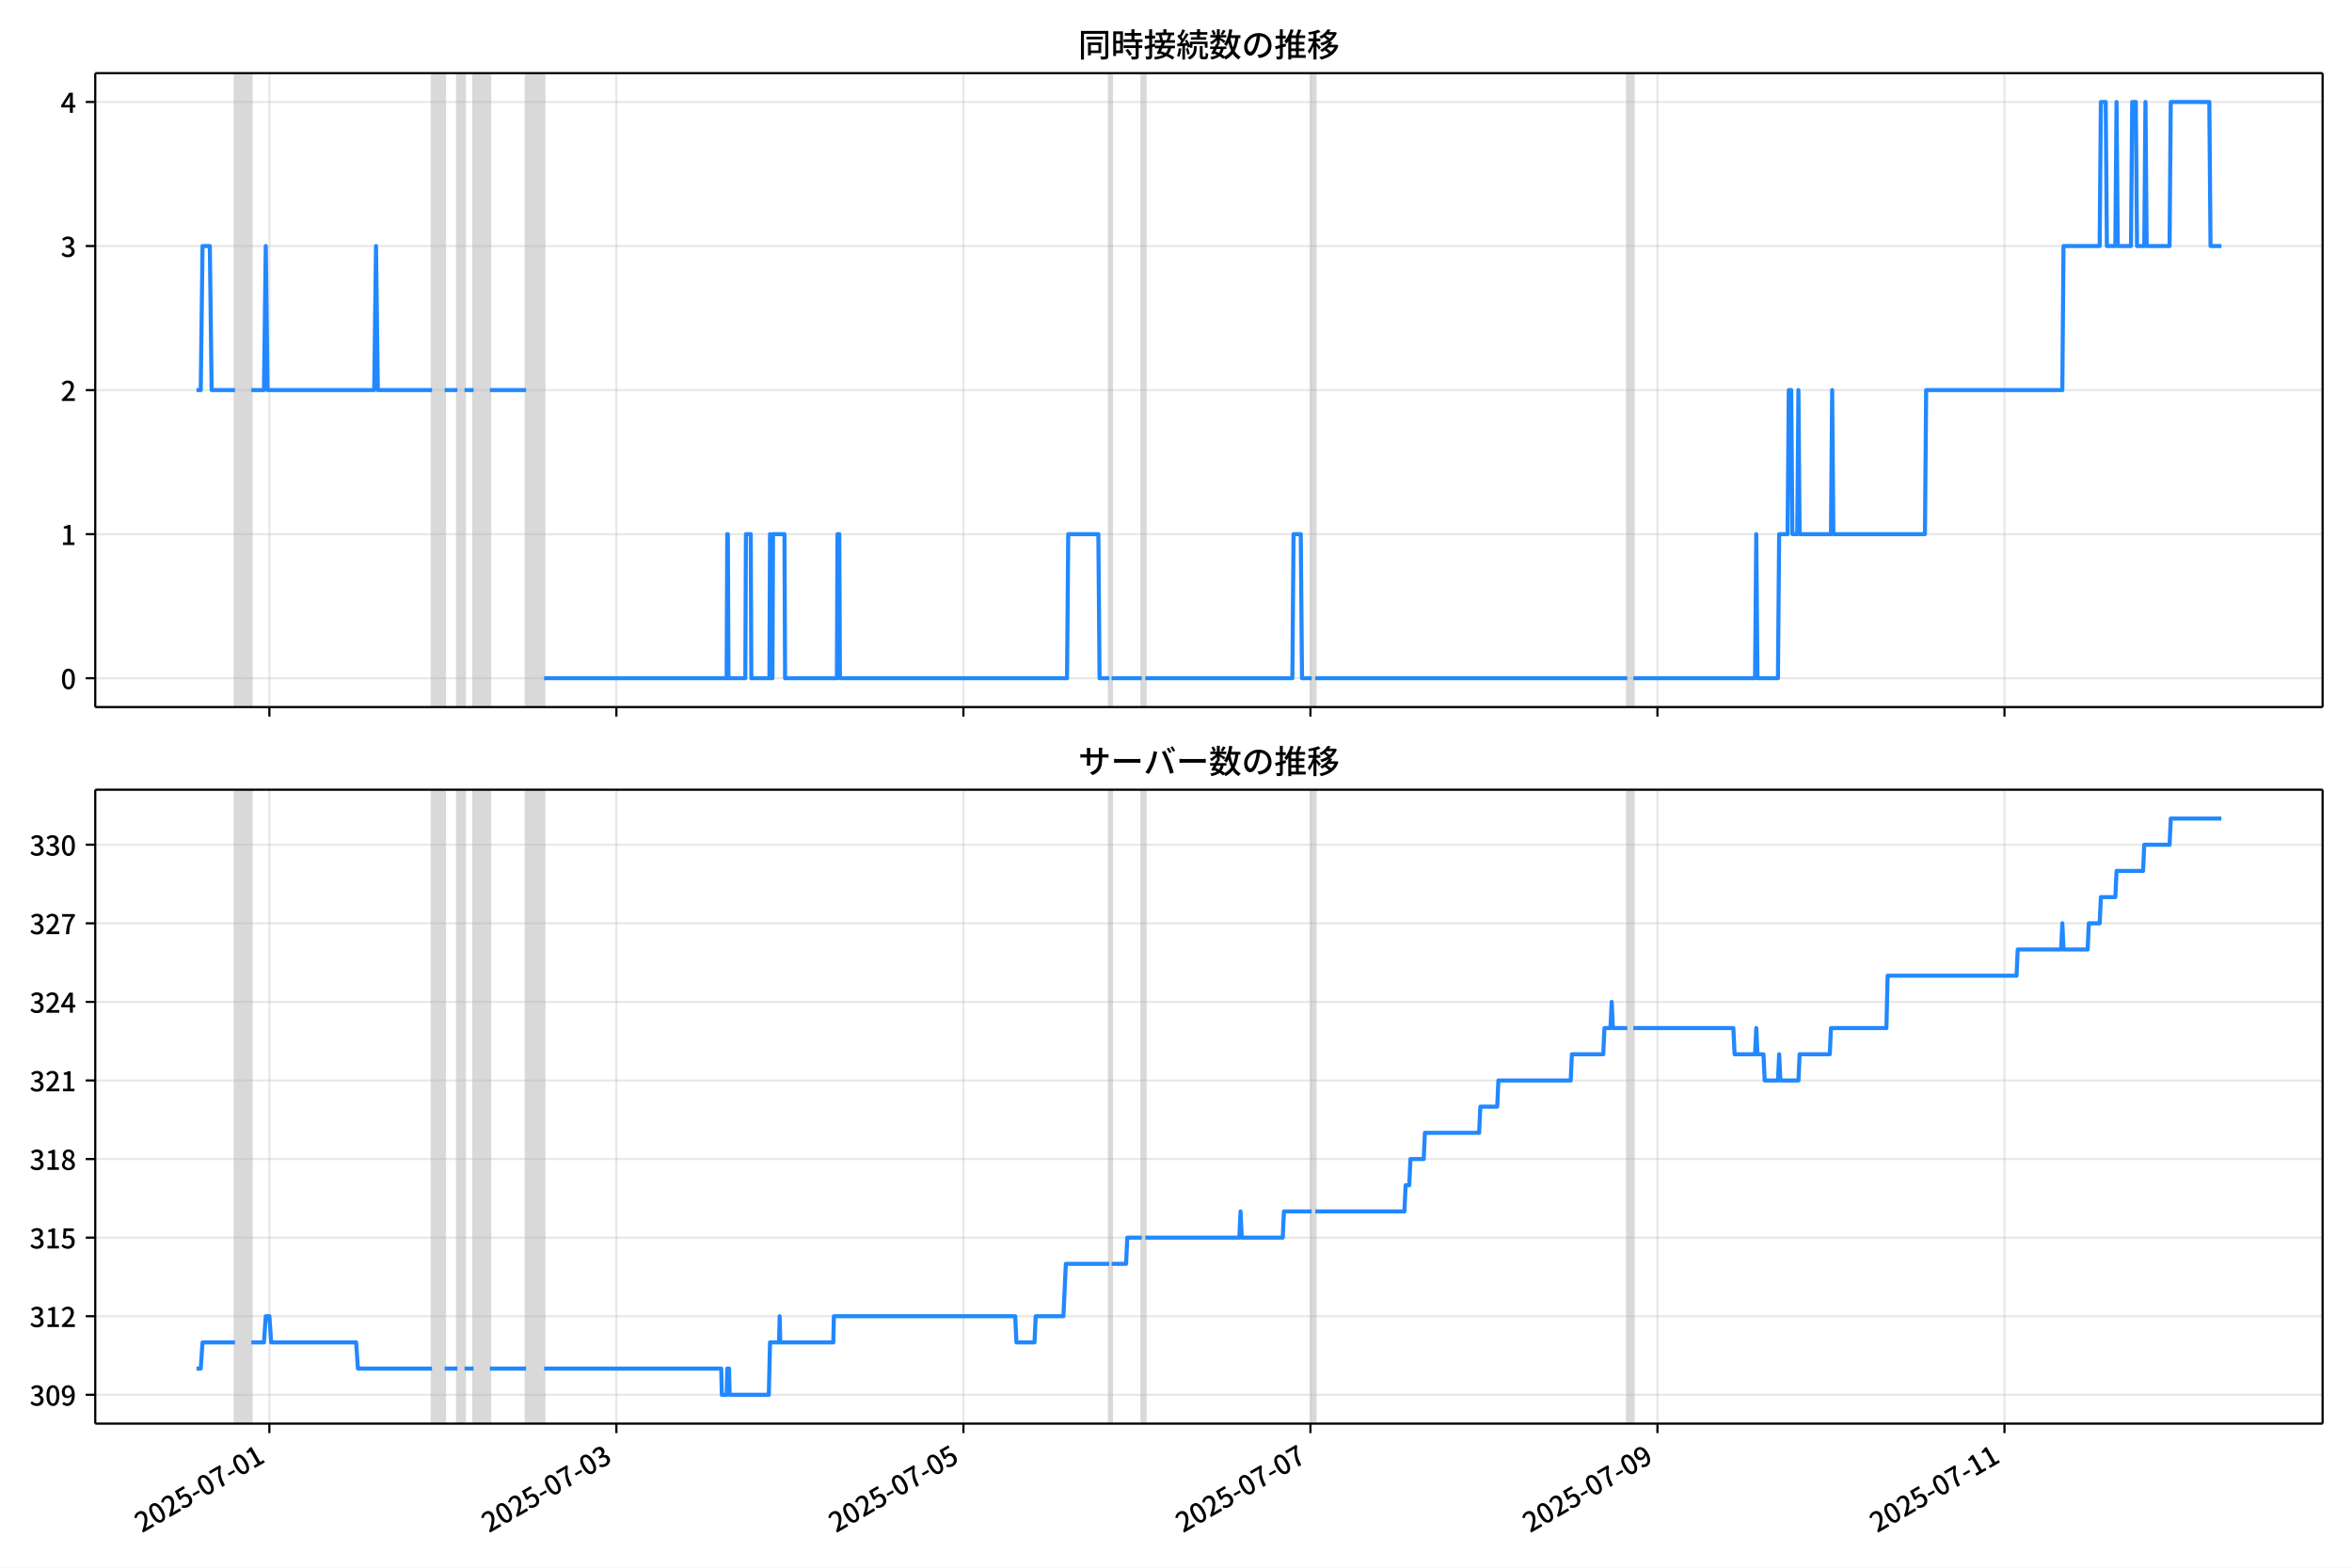
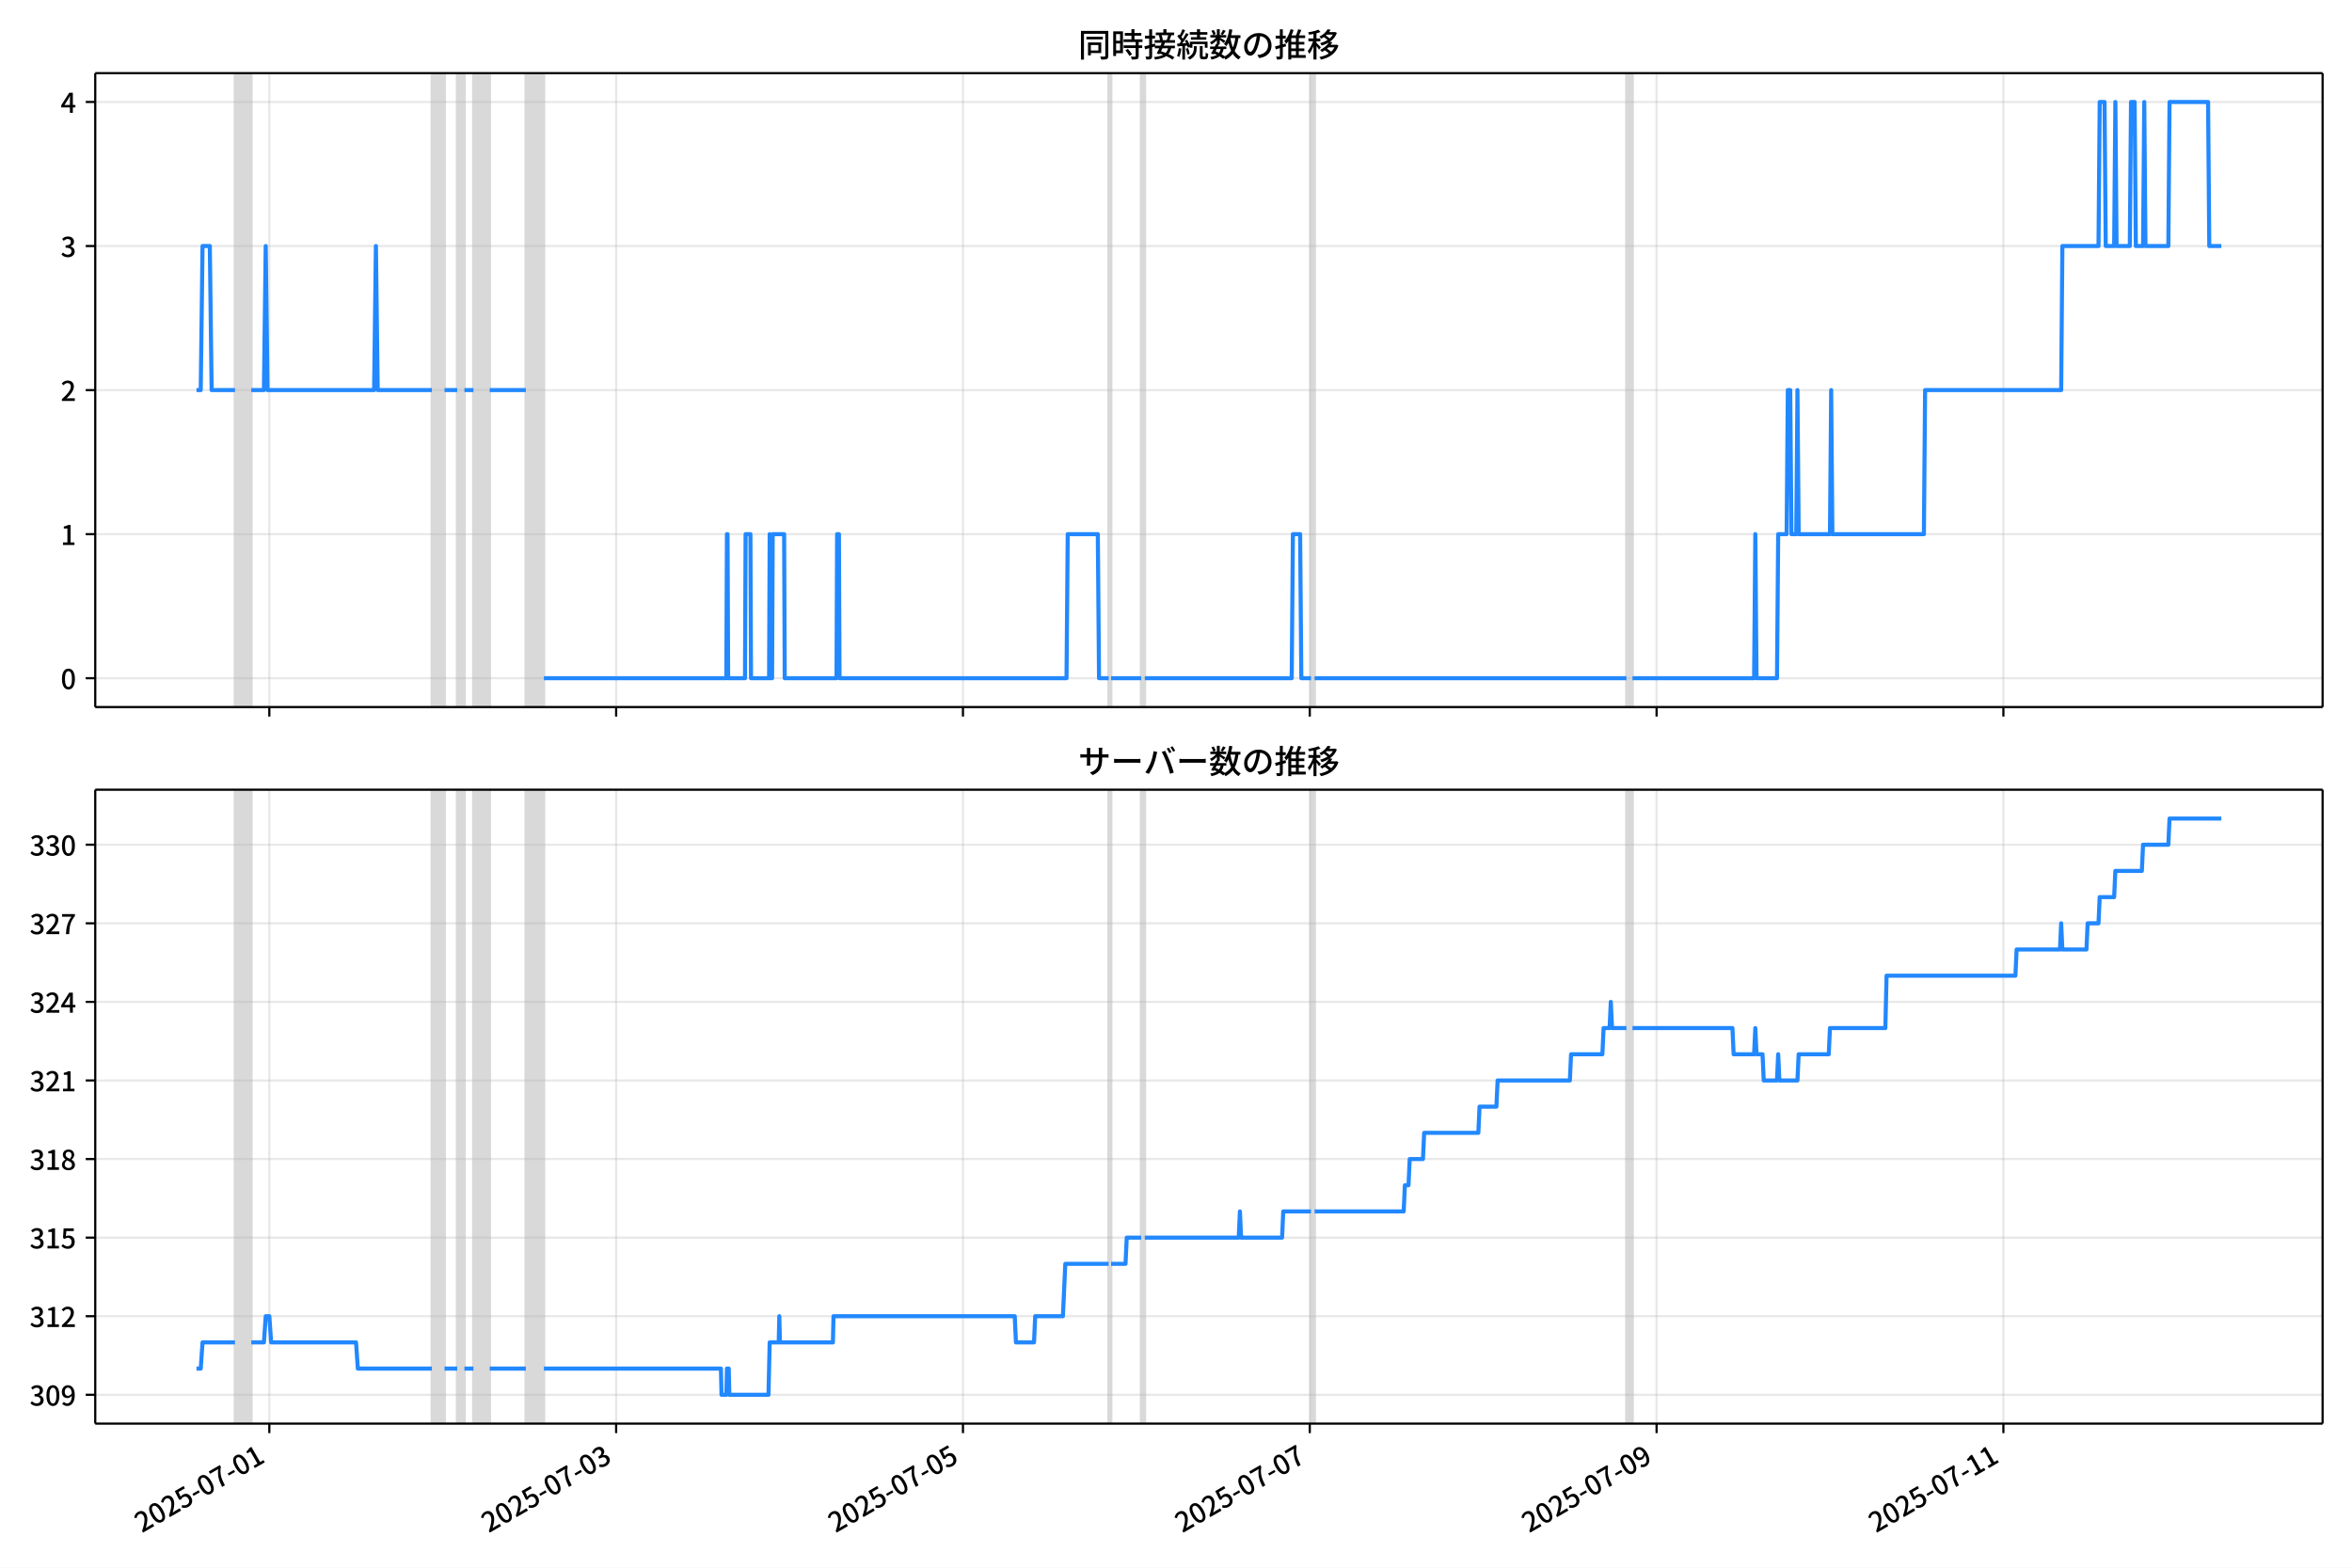
<svg xmlns="http://www.w3.org/2000/svg" xmlns:xlink="http://www.w3.org/1999/xlink" version="1.1" viewBox="0 0 864 576">
  <defs>
    <style type="text/css">*{stroke-linejoin: round; stroke-linecap: butt}</style>
  </defs>
  <g id="z">
    <g id="aa">
      <path d="m0 576h864v-576h-864z" fill="#fff" />
    </g>
    <g id="ab">
      <g id="ac">
        <path d="m34.99 259.78h818.21v-232.9h-818.21z" fill="#fff" />
      </g>
      <g id="ad">
-         <path d="m86.339 259.78h5.976v-232.9h-5.976z" clip-path="url(#b)" fill="#808080" opacity=".3" stroke="#808080" />
+         <path d="m86.33 259.78h5.972v-232.9h-5.972z" clip-path="url(#b)" fill="#808080" opacity=".3" stroke="#808080" />
      </g>
      <g id="ae">
-         <path d="m158.71 259.78h4.648v-232.9h-4.648z" clip-path="url(#b)" fill="#808080" opacity=".3" stroke="#808080" />
+         <path d="m158.66 259.78h4.645v-232.9h-4.645z" clip-path="url(#b)" fill="#808080" opacity=".3" stroke="#808080" />
      </g>
      <g id="af">
-         <path d="m168 259.78h2.656v-232.9h-2.656z" clip-path="url(#b)" fill="#808080" opacity=".3" stroke="#808080" />
+         <path d="m167.95 259.78h2.654v-232.9h-2.654z" clip-path="url(#b)" fill="#808080" opacity=".3" stroke="#808080" />
      </g>
      <g id="ag">
-         <path d="m173.98 259.78h5.976v-232.9h-5.976z" clip-path="url(#b)" fill="#808080" opacity=".3" stroke="#808080" />
+         <path d="m173.92 259.78h5.972v-232.9h-5.972z" clip-path="url(#b)" fill="#808080" opacity=".3" stroke="#808080" />
      </g>
      <g id="ah">
-         <path d="m193.23 259.78h6.639v-232.9h-6.639z" clip-path="url(#b)" fill="#808080" opacity=".3" stroke="#808080" />
+         <path d="m193.16 259.78h6.635v-232.9h-6.635z" clip-path="url(#b)" fill="#808080" opacity=".3" stroke="#808080" />
      </g>
      <g id="ai">
-         <path d="m407.46 259.78h.885v-232.9h-.885z" clip-path="url(#b)" fill="#808080" opacity=".3" stroke="#808080" />
+         <path d="m407.26 259.78h.885v-232.9h-.885z" clip-path="url(#b)" fill="#808080" opacity=".3" stroke="#808080" />
      </g>
      <g id="aj">
-         <path d="m419.42 259.78h1.328v-232.9h-1.328z" clip-path="url(#b)" fill="#808080" opacity=".3" stroke="#808080" />
+         <path d="m419.21 259.78h1.327v-232.9h-1.327z" clip-path="url(#b)" fill="#808080" opacity=".3" stroke="#808080" />
      </g>
      <g id="ak">
-         <path d="m481.83 259.78h1.328v-232.9h-1.328z" clip-path="url(#b)" fill="#808080" opacity=".3" stroke="#808080" />
+         <path d="m481.58 259.78h1.327v-232.9h-1.327z" clip-path="url(#b)" fill="#808080" opacity=".3" stroke="#808080" />
      </g>
      <g id="al">
-         <path d="m597.79 259.78h2.213v-232.9h-2.213z" clip-path="url(#b)" fill="#808080" opacity=".3" stroke="#808080" />
+         <path d="m597.48 259.78h2.212v-232.9h-2.212z" clip-path="url(#b)" fill="#808080" opacity=".3" stroke="#808080" />
      </g>
      <g id="am">
        <g id="an">
          <g id="ao">
-             <path d="m98.954 259.78v-232.9" clip-path="url(#b)" fill="none" stroke="#b0b0b0" stroke-linecap="square" stroke-opacity=".3" stroke-width=".8" />
+             <path d="m98.938 259.78v-232.9" clip-path="url(#b)" fill="none" stroke="#b0b0b0" stroke-linecap="square" stroke-opacity=".3" stroke-width=".8" />
          </g>
          <g id="ap">
            <defs>
              <path id="f" d="m0 0v3.5" stroke="#000" stroke-width=".8" />
            </defs>
-             <use x="98.954" y="259.778" stroke="#000000" stroke-width=".8" xlink:href="#f" />
+             <use x="98.938" y="259.778" stroke="#000000" stroke-width=".8" xlink:href="#f" />
          </g>
        </g>
        <g id="aq">
          <g id="ar">
-             <path d="m226.43 259.78v-232.9" clip-path="url(#b)" fill="none" stroke="#b0b0b0" stroke-linecap="square" stroke-opacity=".3" stroke-width=".8" />
+             <path d="m226.34 259.78v-232.9" clip-path="url(#b)" fill="none" stroke="#b0b0b0" stroke-linecap="square" stroke-opacity=".3" stroke-width=".8" />
          </g>
          <g id="as">
-             <use x="226.43" y="259.778" stroke="#000000" stroke-width=".8" xlink:href="#f" />
+             <use x="226.338" y="259.778" stroke="#000000" stroke-width=".8" xlink:href="#f" />
          </g>
        </g>
        <g id="at">
          <g id="au">
-             <path d="m353.91 259.78v-232.9" clip-path="url(#b)" fill="none" stroke="#b0b0b0" stroke-linecap="square" stroke-opacity=".3" stroke-width=".8" />
+             <path d="m353.74 259.78v-232.9" clip-path="url(#b)" fill="none" stroke="#b0b0b0" stroke-linecap="square" stroke-opacity=".3" stroke-width=".8" />
          </g>
          <g id="av">
-             <use x="353.907" y="259.778" stroke="#000000" stroke-width=".8" xlink:href="#f" />
+             <use x="353.739" y="259.778" stroke="#000000" stroke-width=".8" xlink:href="#f" />
          </g>
        </g>
        <g id="aw">
          <g id="ax">
-             <path d="m481.38 259.78v-232.9" clip-path="url(#b)" fill="none" stroke="#b0b0b0" stroke-linecap="square" stroke-opacity=".3" stroke-width=".8" />
+             <path d="m481.14 259.78v-232.9" clip-path="url(#b)" fill="none" stroke="#b0b0b0" stroke-linecap="square" stroke-opacity=".3" stroke-width=".8" />
          </g>
          <g id="ay">
-             <use x="481.383" y="259.778" stroke="#000000" stroke-width=".8" xlink:href="#f" />
+             <use x="481.14" y="259.778" stroke="#000000" stroke-width=".8" xlink:href="#f" />
          </g>
        </g>
        <g id="az">
          <g id="ba">
-             <path d="m608.86 259.78v-232.9" clip-path="url(#b)" fill="none" stroke="#b0b0b0" stroke-linecap="square" stroke-opacity=".3" stroke-width=".8" />
+             <path d="m608.54 259.78v-232.9" clip-path="url(#b)" fill="none" stroke="#b0b0b0" stroke-linecap="square" stroke-opacity=".3" stroke-width=".8" />
          </g>
          <g id="bb">
-             <use x="608.859" y="259.778" stroke="#000000" stroke-width=".8" xlink:href="#f" />
+             <use x="608.54" y="259.778" stroke="#000000" stroke-width=".8" xlink:href="#f" />
          </g>
        </g>
        <g id="bc">
          <g id="bd">
-             <path d="m736.34 259.78v-232.9" clip-path="url(#b)" fill="none" stroke="#b0b0b0" stroke-linecap="square" stroke-opacity=".3" stroke-width=".8" />
+             <path d="m735.94 259.78v-232.9" clip-path="url(#b)" fill="none" stroke="#b0b0b0" stroke-linecap="square" stroke-opacity=".3" stroke-width=".8" />
          </g>
          <g id="be">
-             <use x="736.336" y="259.778" stroke="#000000" stroke-width=".8" xlink:href="#f" />
+             <use x="735.941" y="259.778" stroke="#000000" stroke-width=".8" xlink:href="#f" />
          </g>
        </g>
      </g>
      <g id="bf">
        <g id="bg">
          <g id="bh">
            <path d="m34.99 249.19h818.21" clip-path="url(#b)" fill="none" stroke="#b0b0b0" stroke-linecap="square" stroke-opacity=".3" stroke-width=".8" />
          </g>
          <g id="bi">
            <defs>
              <path id="e" d="m0 0h-3.5" stroke="#000" stroke-width=".8" />
            </defs>
            <use x="34.99" y="249.191" stroke="#000000" stroke-width=".8" xlink:href="#e" />
          </g>
          <g id="bj">
            <g transform="translate(22.29 253.18) scale(.1 -.1)">
              <defs>
                <path id="c" transform="scale(.015625)" d="m1830-90q-460 0-806 275-346 276-535 823-188 547-188 1366 0 820 188 1357 189 538 535 803 346 266 806 266 461 0 800-269 340-269 528-803 189-534 189-1354 0-819-189-1366-188-547-528-823-339-275-800-275zm0 589q237 0 422 185 186 186 288 599 103 413 103 1091 0 679-103 1082-102 403-288 582-185 180-422 180-236 0-422-180-186-179-292-582-105-403-105-1082 0-678 105-1091 106-413 292-599 186-185 422-185z" />
              </defs>
              <use xlink:href="#c" />
            </g>
          </g>
        </g>
        <g id="bk">
          <g id="bl">
            <path d="m34.99 196.26h818.21" clip-path="url(#b)" fill="none" stroke="#b0b0b0" stroke-linecap="square" stroke-opacity=".3" stroke-width=".8" />
          </g>
          <g id="bm">
            <use x="34.99" y="196.26" stroke="#000000" stroke-width=".8" xlink:href="#e" />
          </g>
          <g id="bn">
            <g transform="translate(22.29 200.25) scale(.1 -.1)">
              <defs>
                <path id="k" transform="scale(.015625)" d="m544 0v608h1037v3277h-845v467q333 58 579 147 247 90 451 218h557v-4109h915v-608h-2694z" />
              </defs>
              <use xlink:href="#k" />
            </g>
          </g>
        </g>
        <g id="bo">
          <g id="bp">
            <path d="m34.99 143.33h818.21" clip-path="url(#b)" fill="none" stroke="#b0b0b0" stroke-linecap="square" stroke-opacity=".3" stroke-width=".8" />
          </g>
          <g id="bq">
            <use x="34.99" y="143.329" stroke="#000000" stroke-width=".8" xlink:href="#e" />
          </g>
          <g id="br">
            <g transform="translate(22.29 147.31) scale(.1 -.1)">
              <defs>
                <path id="d" transform="scale(.015625)" d="m282 0v429q697 621 1164 1136 468 515 701 956 234 442 234 826 0 256-87 451-86 196-262 301-176 106-445 106-275 0-506-151-230-150-422-368l-416 410q301 333 637 518 336 186 803 186 429 0 749-176t496-493 176-745q0-455-224-919t-615-935q-390-470-889-950 186 20 394 36t374 16h1184v-634h-3046z" />
              </defs>
              <use xlink:href="#d" />
            </g>
          </g>
        </g>
        <g id="bs">
          <g id="bt">
            <path d="m34.99 90.398h818.21" clip-path="url(#b)" fill="none" stroke="#b0b0b0" stroke-linecap="square" stroke-opacity=".3" stroke-width=".8" />
          </g>
          <g id="bu">
            <use x="34.99" y="90.398" stroke="#000000" stroke-width=".8" xlink:href="#e" />
          </g>
          <g id="bv">
            <g transform="translate(22.29 94.383) scale(.1 -.1)">
              <defs>
                <path id="h" transform="scale(.015625)" d="m1715-90q-371 0-656 90t-503 240q-217 150-377 323l359 474q211-205 479-359 269-153 634-153 269 0 467 92 199 93 311 266t112 423q0 256-125 451t-429 300q-304 106-835 106v551q467 0 732 105 266 106 384 291 119 186 119 423 0 307-192 489-192 183-531 183-269 0-503-119-233-118-438-316l-384 460q282 256 614 413 333 157 737 157 422 0 748-144 327-144 512-413 186-269 186-659 0-403-221-685-221-281-592-422v-26q269-70 490-227t349-400 128-557q0-422-215-726-214-304-573-468-358-163-787-163z" />
              </defs>
              <use xlink:href="#h" />
            </g>
          </g>
        </g>
        <g id="bw">
          <g id="bx">
            <path d="m34.99 37.466h818.21" clip-path="url(#b)" fill="none" stroke="#b0b0b0" stroke-linecap="square" stroke-opacity=".3" stroke-width=".8" />
          </g>
          <g id="by">
            <use x="34.99" y="37.466" stroke="#000000" stroke-width=".8" xlink:href="#e" />
          </g>
          <g id="bz">
            <g transform="translate(22.29 41.451) scale(.1 -.1)">
              <defs>
                <path id="p" transform="scale(.015625)" d="m2170 0v3072q0 192 12 457 13 266 20 458h-26q-90-179-183-365-92-185-195-364l-921-1415h2579v-576h-3328v493l1875 2957h858v-4717h-691z" />
              </defs>
              <use xlink:href="#p" />
            </g>
          </g>
        </g>
      </g>
      <g id="ca">
-         <path d="m72.181 143.33h1.559l.662-52.931h2.678l.665 52.931h8.593m5.976 0h4.648l.664-52.931.664 52.931h39.172l.664-52.931.664 52.931h19.918m4.648 0h4.648m2.656 0h3.32m5.976 0h13.279m6.639 105.86h67.058l.221-52.931h.221l.221 52.931h6.197l.221-52.931h1.77l.221 52.931h6.639l.221-52.931.221 52.931h.664l.221-52.931h4.205l.221 52.931h19.033l.221-52.931h.664l.221 52.931h83.435l.443-52.931h11.066l.443 52.931h3.541m.885 0h11.066m1.328 0h54l.443-52.931h2.656l.443 52.931h3.541m1.328 0h114.64m2.213 0h44.705l.443-52.931.443 52.931h7.525l.443-52.931h3.098l.443-52.931h.885l.443 52.931h1.77l.443-52.931.443 52.931h11.508l.443-52.931.443 52.931h33.64l.443-52.931h50.017l.443-52.931h13.279l.443-52.931h1.77l.443 52.931h3.098l.443-52.931.443 52.931h4.869l.443-52.931h1.328l.443 52.931h2.656l.443-52.931.443 52.931h8.41l.443-52.931h14.164l.443 52.931h3.984v0" clip-path="url(#b)" fill="none" stroke="#28f" stroke-linecap="square" stroke-width="1.5" />
+         <path d="m72.181 143.33h1.558l.662-52.931h2.676l.665 52.931h8.588m5.972 0h4.645l.664-52.931.664 52.931h39.149l.664-52.931.664 52.931h19.906m4.645 0h4.645m2.654 0h3.318m5.972 0h13.271m6.635 105.86h67.018l.221-52.931h.221l.221 52.931h6.193l.221-52.931h1.77l.221 52.931h6.635l.221-52.931.221 52.931h.664l.221-52.931h4.202l.221 52.931h19.022l.221-52.931h.664l.221 52.931h83.385l.442-52.931h11.059l.442 52.931h3.539m.885 0h11.059m1.327 0h53.968l.442-52.931h2.654l.442 52.931h3.539m1.327 0h114.57m2.212 0h44.679l.442-52.931.442 52.931h7.52l.442-52.931h3.096l.442-52.931h.885l.442 52.931h1.77l.442-52.931.442 52.931h11.501l.442-52.931.442 52.931h33.62l.442-52.931h49.987l.442-52.931h13.271l.442-52.931h1.77l.442 52.931h3.096l.442-52.931.442 52.931h4.866l.442-52.931h1.327l.442 52.931h2.654l.442-52.931.442 52.931h8.405l.442-52.931h14.156l.442 52.931h4.424v0" clip-path="url(#b)" fill="none" stroke="#28f" stroke-linecap="square" stroke-width="1.5" />
      </g>
      <g id="cb">
        <path d="m34.99 259.78v-232.9" fill="none" stroke="#000" stroke-linecap="square" stroke-width=".8" />
      </g>
      <g id="cc">
        <path d="m853.2 259.78v-232.9" fill="none" stroke="#000" stroke-linecap="square" stroke-width=".8" />
      </g>
      <g id="cd">
        <path d="m34.99 259.78h818.21" fill="none" stroke="#000" stroke-linecap="square" stroke-width=".8" />
      </g>
      <g id="ce">
        <path d="m34.99 26.88h818.21" fill="none" stroke="#000" stroke-linecap="square" stroke-width=".8" />
      </g>
      <g id="cf">
        <g transform="translate(396.1 20.88) scale(.12 -.12)">
          <defs>
            <path id="v" transform="scale(.015625)" d="m1587 3936h3232v-518h-3232v518zm320-1114h557v-2534h-557v2534zm301 0h2291v-2086h-2291v512h1734v1069h-1734v505zm-1683 2260h5113v-570h-4524v-5056h-589v5626zm4768 0h595v-4896q0-250-67-397t-227-218q-160-77-426-96t-675-19q-13 83-45 192t-77 218q-45 108-89 185 281-13 527-13 247 0 330 0 83 7 118 42 36 35 36 112v4890z" />
            <path id="t" transform="scale(.015625)" d="m2714 4672h3238v-525h-3238v525zm-244-1235h3712v-538h-3712v538zm20-1184h3635v-531h-3635v531zm1523 3155h595v-2310h-595v2310zm832-2451h589v-2823q0-230-61-364-61-135-227-199-167-70-423-86t-633-16q-20 121-78 285-57 163-121 284 275-6 509-9t310-3q77 6 106 28 29 23 29 93v2810zm-2023-1677 487 282q153-160 313-352t294-381q135-189 206-343l-519-313q-64 153-189 348-124 196-278 394-154 199-314 365zm-2086 3718h1619v-4281h-1619v544h1056v3187h-1056v550zm32-1843h1293v-537h-1293v537zm-320 1843h563v-4832h-563v4832z" />
            <path id="u" transform="scale(.015625)" d="m3866 5408h614v-870h-614v870zm-1479-653h3597v-518h-3597v518zm-230-1485h4e3v-518h-4e3v518zm825 922 519 102q64-160 121-342 58-182 96-352 39-170 45-304l-544-128q-6 134-42 313-35 180-83 365-48 186-112 346zm1856 109 589-71q-96-275-202-557-105-281-195-486l-518 77q58 147 122 329 64 183 118 372t86 336zm-2643-2106h3943v-518h-3943v518zm1408 685 602-115q-167-371-362-784t-390-797-362-685l-525 179q160 288 346 666t368 784 323 752zm-659-2157 358 403q352-102 733-240 381-137 752-304 371-166 697-336 327-169 558-329l-384-461q-218 160-532 336-313 176-685 345-371 170-755 323-384 154-742 263zm1894 1114 583-71q-122-550-353-944-230-393-604-662t-922-435q-547-167-1296-269-25 128-93 269-67 141-137 230 678 64 1168 192t819 349q330 221 531 550 202 330 304 791zm-4684 217q396 90 953 240 557 151 1120 311l77-544q-525-154-1053-311-528-156-963-284l-134 588zm121 2093h1965v-563h-1965v563zm819 1248h576v-5229q0-236-51-374t-192-208q-141-77-355-99-214-23-541-16-13 115-64 288t-109 294q205-6 381-6t234 0q64 0 92 28 29 29 29 93v5229z" />
            <path id="s" transform="scale(.015625)" d="m4058 5408h595v-1798h-595v1798zm-1415-563h3443v-499h-3443v499zm231-992h3008v-499h-3008v499zm-224-877h3475v-1203h-531v729h-2432v-729h-512v1203zm1964-877h551v-1881q0-122 22-157 23-35 106-35 25 0 92 0 68 0 135 0t99 0q51 0 83 54t45 224 19 515q90-70 234-131t259-93q-19-429-83-662-64-234-183-326-118-93-316-93-39 0-103 0t-134 0-138 0q-67 0-99 0-237 0-365 64t-176 218q-48 153-48 422v1881zm-1164-6h550v-455q0-243-48-528-48-284-186-579-137-294-409-572-272-279-727-503-70 90-192 208-121 118-230 195 416 205 665 438 250 234 371 474 122 240 164 467 42 228 42 413v442zm-2240 3309 524-192q-121-244-259-503-137-259-275-496t-259-416l-410 173q122 186 246 438 125 253 240 515 116 263 193 481zm716-743 500-230q-224-359-496-756-272-396-548-764-275-368-518-650l-358 205q179 211 377 483 199 272 387 569 189 298 358 592 170 295 298 551zm-1721-665 307 403q166-154 339-340 173-185 320-364t224-327l-326-460q-77 160-218 348-141 189-314 384-172 196-332 356zm1485-832 435 179q128-211 249-458 122-246 215-474 93-227 137-412l-473-211q-32 185-119 422-86 237-201 486-115 250-243 468zm-1530-583q422 26 998 54 576 29 1184 68l7-499q-570-45-1127-84-556-38-992-70l-70 531zm1702-992 436 135q121-276 214-596t118-556l-454-148q-26 237-112 563-86 327-202 602zm-1363 109 499-83q-57-455-163-897-105-441-253-748-51 32-134 73-83 42-170 83-86 42-144 62 148 294 234 697t131 813zm691 627h525v-2861h-525v2861z" />
            <path id="m" transform="scale(.015625)" d="m224 2022h3187v-499h-3187v499zm51 2247h3111v-487h-3111v487zm1127-1735 563-121q-154-320-333-672t-352-679q-173-326-326-582l-532 173q148 243 324 566t345 669q170 346 311 646zm934-832 563-64q-89-480-262-838t-461-614-701-432-976-298q-25 128-99 269t-157 237q659 102 1085 303 426 202 666 554t342 883zm422 3597 519-211q-147-218-298-436-150-217-278-377l-403 186q121 173 252 413 132 240 208 425zm-1203 109h563v-2957h-563v2957zm-1075-320 448 186q134-192 246-420 112-227 157-393l-467-211q-38 172-147 406t-237 432zm1094-1050 397-236q-160-263-400-529-240-265-519-489-278-224-553-378-51 103-141 237-89 135-179 218 269 109 534 294 266 186 493 416 228 231 368 467zm487-204q83-45 246-145 163-99 352-211t346-211 221-150l-327-423q-83 77-230 198-147 122-317 253-170 132-327 250-156 119-259 189l295 250zm1798 396h2311v-556h-2311v556zm115 1178 615-90q-103-640-263-1235t-384-1101q-224-505-512-889-44 57-134 134t-186 157-166 125q275 339 473 796 199 458 340 995 141 538 217 1108zm1223-1510 614-58q-147-1101-445-1940-297-838-813-1443-515-604-1321-1014-26 71-90 177-64 105-134 208-70 102-128 159 742 346 1212 880 471 535 730 1290 260 755 375 1741zm-1005-135q134-851 387-1597 253-745 659-1305 407-560 1002-874-70-57-154-150-83-93-154-189-70-96-121-179-633 371-1056 988-422 618-688 1434-265 816-425 1783l550 89zm-3309-3065 327 416q377-148 754-330 378-182 701-378 324-195 548-368l-416-435q-211 179-519 378-307 198-666 383-358 186-729 334z" />
            <path id="r" transform="scale(.015625)" d="m3686 4378q-64-493-163-1041-99-547-265-1084-192-653-432-1104t-522-688-595-237q-320 0-596 221-275 221-448 621-172 400-172 931 0 537 220 1017 221 480 611 851 391 372 909 583 519 211 1121 211 576 0 1040-186 464-185 793-515 330-329 502-771 173-441 173-941 0-672-278-1194-278-521-816-851-538-329-1318-444l-378 601q166 20 307 42t263 48q307 70 585 217 279 148 496 375 218 227 342 534 125 308 125 692t-122 713q-121 330-358 573-236 243-582 380-346 138-781 138-525 0-935-186-409-185-694-489-284-304-432-656-147-352-147-678 0-365 89-605 90-240 224-355 135-115 276-115t288 144 297 457q151 314 298 800 147 461 246 982 100 522 145 1021l684-12z" />
            <path id="n" transform="scale(.015625)" d="m2995 2925h2893v-519h-2893v519zm0-1280h2893v-519h-2893v519zm-64-1299h3232v-557h-3232v557zm1312 3577h563v-3763h-563v3763zm429 1466 634-141q-154-390-340-794-185-403-339-684l-512 140q103 199 208 458 106 259 195 528 90 269 154 493zm-1472 25 582-147q-153-518-371-1018-217-499-483-931t-573-758q-38 64-109 160-70 96-147 198-77 103-141 160 416 416 733 1034t509 1302zm128-1203h2720v-537h-2720v-4205h-582v4422l313 320h269zm-3174-2157q396 90 953 240 557 151 1120 311l77-544q-525-154-1053-311-528-156-963-284l-134 588zm121 2093h1965v-563h-1965v563zm819 1248h576v-5229q0-236-51-374t-192-208q-141-77-355-99-214-23-541-16-13 115-64 288t-109 294q205-6 381-6t234 0q64 0 92 28 29 29 29 93v5229z" />
            <path id="l" transform="scale(.015625)" d="m4051 5402 595-109q-281-493-729-941t-1107-806q-39 64-106 144t-141 153q-73 74-137 119 608 288 1011 678t614 762zm-77-557h1511v-493h-1863l352 493zm1293 0h109l109 25 384-179q-192-505-496-905t-695-701q-390-301-845-519-454-217-947-358-44 109-137 253t-176 227q448 109 867 294 419 186 777 445 359 259 631 592t419 730v96zm-1990-954 377 307q167-96 336-218 170-121 320-249 151-128 247-237l-397-332q-90 108-237 236t-317 259q-169 132-329 234zm1107-934 595-109q-307-538-803-1031-496-492-1232-876-38 64-102 144t-138 156q-74 77-138 116 455 217 807 483t604 554q253 288 407 563zm-90-589h1460v-506h-1818l358 506zm1268 0h121l109 26 384-167q-192-614-531-1075t-787-794q-448-332-983-553-534-221-1129-355-45 115-132 269-86 153-176 249 551 96 1043 285 493 189 903 473 410 285 714 669t464 883v90zm-2132-1056 410 339q186-102 384-237 198-134 371-275t282-269l-435-371q-103 128-270 272-166 144-361 288t-381 253zm-2150 3533h589v-5376h-589v5376zm-992-1242h2336v-569h-2336v569zm1024-224 365-160q-96-339-231-707-134-368-291-727-157-358-336-672-179-313-365-537-44 128-134 291t-160 272q173 192 339 457 167 266 323 570 157 304 282 618t208 595zm941 1946 416-467q-314-122-695-221-380-99-784-173-403-74-780-131-20 102-71 236-51 135-102 231 358 58 732 138 375 80 711 179t573 208zm-397-2579q58-45 179-170 122-125 266-266 144-140 259-265t160-183l-352-473q-58 102-157 255-99 154-218 317-118 164-227 311-108 147-185 237l275 237z" />
          </defs>
          <use xlink:href="#v" />
          <use transform="translate(100)" xlink:href="#t" />
          <use transform="translate(200)" xlink:href="#u" />
          <use transform="translate(300)" xlink:href="#s" />
          <use transform="translate(400)" xlink:href="#m" />
          <use transform="translate(500)" xlink:href="#r" />
          <use transform="translate(600)" xlink:href="#n" />
          <use transform="translate(700)" xlink:href="#l" />
        </g>
      </g>
    </g>
    <g id="cg">
      <g id="ch">
        <path d="m34.99 523.06h818.21v-232.9h-818.21z" fill="#fff" />
      </g>
      <g id="ci">
-         <path d="m86.339 523.06h5.976v-232.9h-5.976z" clip-path="url(#a)" fill="#808080" opacity=".3" stroke="#808080" />
+         <path d="m86.33 523.06h5.972v-232.9h-5.972z" clip-path="url(#a)" fill="#808080" opacity=".3" stroke="#808080" />
      </g>
      <g id="cj">
-         <path d="m158.71 523.06h4.648v-232.9h-4.648z" clip-path="url(#a)" fill="#808080" opacity=".3" stroke="#808080" />
+         <path d="m158.66 523.06h4.645v-232.9h-4.645z" clip-path="url(#a)" fill="#808080" opacity=".3" stroke="#808080" />
      </g>
      <g id="ck">
-         <path d="m168 523.06h2.656v-232.9h-2.656z" clip-path="url(#a)" fill="#808080" opacity=".3" stroke="#808080" />
+         <path d="m167.95 523.06h2.654v-232.9h-2.654z" clip-path="url(#a)" fill="#808080" opacity=".3" stroke="#808080" />
      </g>
      <g id="cl">
-         <path d="m173.98 523.06h5.976v-232.9h-5.976z" clip-path="url(#a)" fill="#808080" opacity=".3" stroke="#808080" />
+         <path d="m173.92 523.06h5.972v-232.9h-5.972z" clip-path="url(#a)" fill="#808080" opacity=".3" stroke="#808080" />
      </g>
      <g id="cm">
-         <path d="m193.23 523.06h6.639v-232.9h-6.639z" clip-path="url(#a)" fill="#808080" opacity=".3" stroke="#808080" />
+         <path d="m193.16 523.06h6.635v-232.9h-6.635z" clip-path="url(#a)" fill="#808080" opacity=".3" stroke="#808080" />
      </g>
      <g id="cn">
-         <path d="m407.46 523.06h.885v-232.9h-.885z" clip-path="url(#a)" fill="#808080" opacity=".3" stroke="#808080" />
+         <path d="m407.26 523.06h.885v-232.9h-.885z" clip-path="url(#a)" fill="#808080" opacity=".3" stroke="#808080" />
      </g>
      <g id="co">
-         <path d="m419.42 523.06h1.328v-232.9h-1.328z" clip-path="url(#a)" fill="#808080" opacity=".3" stroke="#808080" />
+         <path d="m419.21 523.06h1.327v-232.9h-1.327z" clip-path="url(#a)" fill="#808080" opacity=".3" stroke="#808080" />
      </g>
      <g id="cp">
-         <path d="m481.83 523.06h1.328v-232.9h-1.328z" clip-path="url(#a)" fill="#808080" opacity=".3" stroke="#808080" />
+         <path d="m481.58 523.06h1.327v-232.9h-1.327z" clip-path="url(#a)" fill="#808080" opacity=".3" stroke="#808080" />
      </g>
      <g id="cq">
-         <path d="m597.79 523.06h2.213v-232.9h-2.213z" clip-path="url(#a)" fill="#808080" opacity=".3" stroke="#808080" />
+         <path d="m597.48 523.06h2.212v-232.9h-2.212z" clip-path="url(#a)" fill="#808080" opacity=".3" stroke="#808080" />
      </g>
      <g id="cr">
        <g id="cs">
          <g id="ct">
-             <path d="m98.954 523.06v-232.9" clip-path="url(#a)" fill="none" stroke="#b0b0b0" stroke-linecap="square" stroke-opacity=".3" stroke-width=".8" />
+             <path d="m98.938 523.06v-232.9" clip-path="url(#a)" fill="none" stroke="#b0b0b0" stroke-linecap="square" stroke-opacity=".3" stroke-width=".8" />
          </g>
          <g id="cu">
-             <use x="98.954" y="523.055" stroke="#000000" stroke-width=".8" xlink:href="#f" />
+             <use x="98.938" y="523.055" stroke="#000000" stroke-width=".8" xlink:href="#f" />
          </g>
          <g id="cv">
-             <g transform="translate(52.164 563.33) rotate(-30) scale(.1 -.1)">
+             <g transform="translate(52.148 563.33) rotate(-30) scale(.1 -.1)">
              <defs>
                <path id="j" transform="scale(.015625)" d="m1715-90q-365 0-653 90t-506 237q-217 147-383 307l352 480q134-134 294-246t361-183q202-70 452-70 262 0 473 118 212 119 333 346 122 227 122 541 0 460-247 716-246 256-649 256-224 0-384-64t-365-198l-365 237 141 2240h2387v-627h-1747l-109-1204q154 77 307 118 154 42 340 42 397 0 723-160t518-490q192-329 192-847 0-519-224-887t-586-560q-361-192-777-192z" />
                <path id="g" transform="scale(.015625)" d="m301 1536v544h1689v-544h-1689z" />
                <path id="i" transform="scale(.015625)" d="m1235 0q32 646 109 1187t224 1024 384 941 576 938h-2208v627h3027v-455q-409-512-665-989-256-476-397-969t-205-1053-90-1251h-755z" />
              </defs>
              <use xlink:href="#d" />
              <use transform="translate(57)" xlink:href="#c" />
              <use transform="translate(114)" xlink:href="#d" />
              <use transform="translate(171)" xlink:href="#j" />
              <use transform="translate(228)" xlink:href="#g" />
              <use transform="translate(263.7)" xlink:href="#c" />
              <use transform="translate(320.7)" xlink:href="#i" />
              <use transform="translate(377.7)" xlink:href="#g" />
              <use transform="translate(413.4)" xlink:href="#c" />
              <use transform="translate(470.4)" xlink:href="#k" />
            </g>
          </g>
        </g>
        <g id="cw">
          <g id="cx">
-             <path d="m226.43 523.06v-232.9" clip-path="url(#a)" fill="none" stroke="#b0b0b0" stroke-linecap="square" stroke-opacity=".3" stroke-width=".8" />
+             <path d="m226.34 523.06v-232.9" clip-path="url(#a)" fill="none" stroke="#b0b0b0" stroke-linecap="square" stroke-opacity=".3" stroke-width=".8" />
          </g>
          <g id="cy">
-             <use x="226.43" y="523.055" stroke="#000000" stroke-width=".8" xlink:href="#f" />
+             <use x="226.338" y="523.055" stroke="#000000" stroke-width=".8" xlink:href="#f" />
          </g>
          <g id="cz">
-             <g transform="translate(179.64 563.33) rotate(-30) scale(.1 -.1)">
+             <g transform="translate(179.55 563.33) rotate(-30) scale(.1 -.1)">
              <use xlink:href="#d" />
              <use transform="translate(57)" xlink:href="#c" />
              <use transform="translate(114)" xlink:href="#d" />
              <use transform="translate(171)" xlink:href="#j" />
              <use transform="translate(228)" xlink:href="#g" />
              <use transform="translate(263.7)" xlink:href="#c" />
              <use transform="translate(320.7)" xlink:href="#i" />
              <use transform="translate(377.7)" xlink:href="#g" />
              <use transform="translate(413.4)" xlink:href="#c" />
              <use transform="translate(470.4)" xlink:href="#h" />
            </g>
          </g>
        </g>
        <g id="da">
          <g id="db">
-             <path d="m353.91 523.06v-232.9" clip-path="url(#a)" fill="none" stroke="#b0b0b0" stroke-linecap="square" stroke-opacity=".3" stroke-width=".8" />
+             <path d="m353.74 523.06v-232.9" clip-path="url(#a)" fill="none" stroke="#b0b0b0" stroke-linecap="square" stroke-opacity=".3" stroke-width=".8" />
          </g>
          <g id="dc">
-             <use x="353.907" y="523.055" stroke="#000000" stroke-width=".8" xlink:href="#f" />
+             <use x="353.739" y="523.055" stroke="#000000" stroke-width=".8" xlink:href="#f" />
          </g>
          <g id="dd">
-             <g transform="translate(307.12 563.33) rotate(-30) scale(.1 -.1)">
+             <g transform="translate(306.95 563.33) rotate(-30) scale(.1 -.1)">
              <use xlink:href="#d" />
              <use transform="translate(57)" xlink:href="#c" />
              <use transform="translate(114)" xlink:href="#d" />
              <use transform="translate(171)" xlink:href="#j" />
              <use transform="translate(228)" xlink:href="#g" />
              <use transform="translate(263.7)" xlink:href="#c" />
              <use transform="translate(320.7)" xlink:href="#i" />
              <use transform="translate(377.7)" xlink:href="#g" />
              <use transform="translate(413.4)" xlink:href="#c" />
              <use transform="translate(470.4)" xlink:href="#j" />
            </g>
          </g>
        </g>
        <g id="de">
          <g id="df">
-             <path d="m481.38 523.06v-232.9" clip-path="url(#a)" fill="none" stroke="#b0b0b0" stroke-linecap="square" stroke-opacity=".3" stroke-width=".8" />
+             <path d="m481.14 523.06v-232.9" clip-path="url(#a)" fill="none" stroke="#b0b0b0" stroke-linecap="square" stroke-opacity=".3" stroke-width=".8" />
          </g>
          <g id="dg">
-             <use x="481.383" y="523.055" stroke="#000000" stroke-width=".8" xlink:href="#f" />
+             <use x="481.14" y="523.055" stroke="#000000" stroke-width=".8" xlink:href="#f" />
          </g>
          <g id="dh">
-             <g transform="translate(434.59 563.33) rotate(-30) scale(.1 -.1)">
+             <g transform="translate(434.35 563.33) rotate(-30) scale(.1 -.1)">
              <use xlink:href="#d" />
              <use transform="translate(57)" xlink:href="#c" />
              <use transform="translate(114)" xlink:href="#d" />
              <use transform="translate(171)" xlink:href="#j" />
              <use transform="translate(228)" xlink:href="#g" />
              <use transform="translate(263.7)" xlink:href="#c" />
              <use transform="translate(320.7)" xlink:href="#i" />
              <use transform="translate(377.7)" xlink:href="#g" />
              <use transform="translate(413.4)" xlink:href="#c" />
              <use transform="translate(470.4)" xlink:href="#i" />
            </g>
          </g>
        </g>
        <g id="di">
          <g id="dj">
-             <path d="m608.86 523.06v-232.9" clip-path="url(#a)" fill="none" stroke="#b0b0b0" stroke-linecap="square" stroke-opacity=".3" stroke-width=".8" />
+             <path d="m608.54 523.06v-232.9" clip-path="url(#a)" fill="none" stroke="#b0b0b0" stroke-linecap="square" stroke-opacity=".3" stroke-width=".8" />
          </g>
          <g id="dk">
-             <use x="608.859" y="523.055" stroke="#000000" stroke-width=".8" xlink:href="#f" />
+             <use x="608.54" y="523.055" stroke="#000000" stroke-width=".8" xlink:href="#f" />
          </g>
          <g id="dl">
-             <g transform="translate(562.07 563.33) rotate(-30) scale(.1 -.1)">
+             <g transform="translate(561.75 563.33) rotate(-30) scale(.1 -.1)">
              <defs>
                <path id="o" transform="scale(.015625)" d="m1562-90q-410 0-708 150-297 151-502 356l403 461q141-160 346-256t422-96q224 0 425 102 202 103 352 333 151 230 237 614 87 384 87 941 0 589-115 970t-323 563-496 182q-205 0-372-118-166-118-262-336t-96-525q0-301 86-512 87-211 259-323 173-112 417-112 224 0 460 141 237 141 448 461l32-544q-134-180-313-314t-371-208-384-74q-391 0-689 166-297 167-467 496-169 330-169 823 0 467 195 816t515 541 698 192q339 0 636-138 298-137 519-419 221-281 349-710t128-1018q0-691-141-1187t-391-807q-249-310-563-461-313-150-652-150z" />
              </defs>
              <use xlink:href="#d" />
              <use transform="translate(57)" xlink:href="#c" />
              <use transform="translate(114)" xlink:href="#d" />
              <use transform="translate(171)" xlink:href="#j" />
              <use transform="translate(228)" xlink:href="#g" />
              <use transform="translate(263.7)" xlink:href="#c" />
              <use transform="translate(320.7)" xlink:href="#i" />
              <use transform="translate(377.7)" xlink:href="#g" />
              <use transform="translate(413.4)" xlink:href="#c" />
              <use transform="translate(470.4)" xlink:href="#o" />
            </g>
          </g>
        </g>
        <g id="dm">
          <g id="dn">
-             <path d="m736.34 523.06v-232.9" clip-path="url(#a)" fill="none" stroke="#b0b0b0" stroke-linecap="square" stroke-opacity=".3" stroke-width=".8" />
+             <path d="m735.94 523.06v-232.9" clip-path="url(#a)" fill="none" stroke="#b0b0b0" stroke-linecap="square" stroke-opacity=".3" stroke-width=".8" />
          </g>
          <g id="do">
-             <use x="736.336" y="523.055" stroke="#000000" stroke-width=".8" xlink:href="#f" />
+             <use x="735.941" y="523.055" stroke="#000000" stroke-width=".8" xlink:href="#f" />
          </g>
          <g id="dp">
-             <g transform="translate(689.55 563.33) rotate(-30) scale(.1 -.1)">
+             <g transform="translate(689.15 563.33) rotate(-30) scale(.1 -.1)">
              <use xlink:href="#d" />
              <use transform="translate(57)" xlink:href="#c" />
              <use transform="translate(114)" xlink:href="#d" />
              <use transform="translate(171)" xlink:href="#j" />
              <use transform="translate(228)" xlink:href="#g" />
              <use transform="translate(263.7)" xlink:href="#c" />
              <use transform="translate(320.7)" xlink:href="#i" />
              <use transform="translate(377.7)" xlink:href="#g" />
              <use transform="translate(413.4)" xlink:href="#k" />
              <use transform="translate(470.4)" xlink:href="#k" />
            </g>
          </g>
        </g>
      </g>
      <g id="dq">
        <g id="dr">
          <g id="ds">
            <path d="m34.99 512.47h818.21" clip-path="url(#a)" fill="none" stroke="#b0b0b0" stroke-linecap="square" stroke-opacity=".3" stroke-width=".8" />
          </g>
          <g id="dt">
            <use x="34.99" y="512.469" stroke="#000000" stroke-width=".8" xlink:href="#e" />
          </g>
          <g id="du">
            <g transform="translate(10.89 516.45) scale(.1 -.1)">
              <use xlink:href="#h" />
              <use transform="translate(57)" xlink:href="#c" />
              <use transform="translate(114)" xlink:href="#o" />
            </g>
          </g>
        </g>
        <g id="dv">
          <g id="dw">
            <path d="m34.99 483.6h818.21" clip-path="url(#a)" fill="none" stroke="#b0b0b0" stroke-linecap="square" stroke-opacity=".3" stroke-width=".8" />
          </g>
          <g id="dx">
            <use x="34.99" y="483.598" stroke="#000000" stroke-width=".8" xlink:href="#e" />
          </g>
          <g id="dy">
            <g transform="translate(10.89 487.58) scale(.1 -.1)">
              <use xlink:href="#h" />
              <use transform="translate(57)" xlink:href="#k" />
              <use transform="translate(114)" xlink:href="#d" />
            </g>
          </g>
        </g>
        <g id="dz">
          <g id="ea">
            <path d="m34.99 454.73h818.21" clip-path="url(#a)" fill="none" stroke="#b0b0b0" stroke-linecap="square" stroke-opacity=".3" stroke-width=".8" />
          </g>
          <g id="eb">
            <use x="34.99" y="454.726" stroke="#000000" stroke-width=".8" xlink:href="#e" />
          </g>
          <g id="ec">
            <g transform="translate(10.89 458.71) scale(.1 -.1)">
              <use xlink:href="#h" />
              <use transform="translate(57)" xlink:href="#k" />
              <use transform="translate(114)" xlink:href="#j" />
            </g>
          </g>
        </g>
        <g id="ed">
          <g id="ee">
            <path d="m34.99 425.85h818.21" clip-path="url(#a)" fill="none" stroke="#b0b0b0" stroke-linecap="square" stroke-opacity=".3" stroke-width=".8" />
          </g>
          <g id="ef">
            <use x="34.99" y="425.854" stroke="#000000" stroke-width=".8" xlink:href="#e" />
          </g>
          <g id="eg">
            <g transform="translate(10.89 429.84) scale(.1 -.1)">
              <defs>
                <path id="w" transform="scale(.015625)" d="m1830-90q-441 0-787 163-345 164-547 448-202 285-202 650 0 314 122 557t314 419 403 291v32q-256 186-442 458-185 272-185 643 0 365 176 640t480 425q304 151 694 151 410 0 704-160t457-439q164-278 164-649 0-237-96-448t-234-381q-137-169-291-278v-32q218-115 397-285 179-169 288-406t109-557q0-346-189-628-189-281-532-448-342-166-803-166zm314 2708q205 198 310 419 106 221 106 464 0 211-83 384t-247 272q-163 99-393 99-288 0-480-183-192-182-192-502 0-256 134-429 135-172 359-294t486-230zm-294-2170q236 0 418 89 183 90 285 253 103 164 103 388 0 211-90 367-89 157-246 272-157 116-368 215t-454 195q-244-173-398-426-153-252-153-553 0-237 118-416 119-179 324-282 205-102 461-102z" />
              </defs>
              <use xlink:href="#h" />
              <use transform="translate(57)" xlink:href="#k" />
              <use transform="translate(114)" xlink:href="#w" />
            </g>
          </g>
        </g>
        <g id="eh">
          <g id="ei">
            <path d="m34.99 396.98h818.21" clip-path="url(#a)" fill="none" stroke="#b0b0b0" stroke-linecap="square" stroke-opacity=".3" stroke-width=".8" />
          </g>
          <g id="ej">
            <use x="34.99" y="396.983" stroke="#000000" stroke-width=".8" xlink:href="#e" />
          </g>
          <g id="ek">
            <g transform="translate(10.89 400.97) scale(.1 -.1)">
              <use xlink:href="#h" />
              <use transform="translate(57)" xlink:href="#d" />
              <use transform="translate(114)" xlink:href="#k" />
            </g>
          </g>
        </g>
        <g id="el">
          <g id="em">
            <path d="m34.99 368.11h818.21" clip-path="url(#a)" fill="none" stroke="#b0b0b0" stroke-linecap="square" stroke-opacity=".3" stroke-width=".8" />
          </g>
          <g id="en">
            <use x="34.99" y="368.111" stroke="#000000" stroke-width=".8" xlink:href="#e" />
          </g>
          <g id="eo">
            <g transform="translate(10.89 372.1) scale(.1 -.1)">
              <use xlink:href="#h" />
              <use transform="translate(57)" xlink:href="#d" />
              <use transform="translate(114)" xlink:href="#p" />
            </g>
          </g>
        </g>
        <g id="ep">
          <g id="eq">
            <path d="m34.99 339.24h818.21" clip-path="url(#a)" fill="none" stroke="#b0b0b0" stroke-linecap="square" stroke-opacity=".3" stroke-width=".8" />
          </g>
          <g id="er">
            <use x="34.99" y="339.239" stroke="#000000" stroke-width=".8" xlink:href="#e" />
          </g>
          <g id="es">
            <g transform="translate(10.89 343.22) scale(.1 -.1)">
              <use xlink:href="#h" />
              <use transform="translate(57)" xlink:href="#d" />
              <use transform="translate(114)" xlink:href="#i" />
            </g>
          </g>
        </g>
        <g id="et">
          <g id="eu">
            <path d="m34.99 310.37h818.21" clip-path="url(#a)" fill="none" stroke="#b0b0b0" stroke-linecap="square" stroke-opacity=".3" stroke-width=".8" />
          </g>
          <g id="ev">
            <use x="34.99" y="310.368" stroke="#000000" stroke-width=".8" xlink:href="#e" />
          </g>
          <g id="ew">
            <g transform="translate(10.89 314.35) scale(.1 -.1)">
              <use xlink:href="#h" />
              <use transform="translate(57)" xlink:href="#h" />
              <use transform="translate(114)" xlink:href="#c" />
            </g>
          </g>
        </g>
      </g>
      <g id="ex">
-         <path d="m72.181 502.85h1.559l.662-9.624h11.936m5.976 0h4.648l.664-9.624h1.328l.664 9.624h31.205l.664 9.624h27.222m4.648 0h4.648m2.656 0h3.32m5.976 0h13.279m6.639 0h65.066l.221 9.624h1.77l.221-9.624h.664l.221 9.624h14.385l.443-19.248h3.32l.221-9.624.221 9.624h19.476l.221-9.624h66.615l.443 9.624h6.639l.443-9.624h10.18l.885-19.248h15.935m.885 0h5.311l.443-9.624h5.311m1.328 0h34.525l.443-9.624.443 9.624h15.049l.443-9.624h10.18m1.328 0h32.754l.443-9.624h1.328l.443-9.624h4.869l.443-9.624h19.918l.443-9.624h6.197l.443-9.624h26.558l.443-9.624h11.508l.443-9.624h2.213l.443-9.624.443 9.624h5.311m2.213 0h36.738l.443 9.624h7.525l.443-9.624.443 9.624h2.213l.443 9.624h4.869l.443-9.624.443 9.624h6.639l.443-9.624h11.066l.443-9.624h20.361l.443-19.248h47.361l.443-9.624h15.935l.443-9.624.443 9.624h8.852l.443-9.624h3.984l.443-9.624h5.311l.443-9.624h9.738l.443-9.624h9.295l.443-9.624h18.59v0" clip-path="url(#a)" fill="none" stroke="#28f" stroke-linecap="square" stroke-width="1.5" />
+         <path d="m72.181 502.85h1.558l.662-9.624h11.929m5.972 0h4.645l.664-9.624h1.327l.664 9.624h31.187l.664 9.624h27.205m4.645 0h4.645m2.654 0h3.318m5.972 0h13.271m6.635 0h65.027l.221 9.624h1.77l.221-9.624h.664l.221 9.624h14.377l.442-19.248h3.318l.221-9.624.221 9.624h19.464l.221-9.624h66.576l.442 9.624h6.635l.442-9.624h10.174l.885-19.248h15.925m.885 0h5.308l.442-9.624h5.308m1.327 0h34.504l.442-9.624.442 9.624h15.04l.442-9.624h10.174m1.327 0h32.735l.442-9.624h1.327l.442-9.624h4.866l.442-9.624h19.906l.442-9.624h6.193l.442-9.624h26.542l.442-9.624h11.501l.442-9.624h2.212l.442-9.624.442 9.624h5.308m2.212 0h36.716l.442 9.624h7.52l.442-9.624.442 9.624h2.212l.442 9.624h4.866l.442-9.624.442 9.624h6.635l.442-9.624h11.059l.442-9.624h20.349l.442-19.248h47.333l.442-9.624h15.925l.442-9.624.442 9.624h8.847l.442-9.624h3.981l.442-9.624h5.308l.442-9.624h9.732l.442-9.624h9.29l.442-9.624h19.022v0" clip-path="url(#a)" fill="none" stroke="#28f" stroke-linecap="square" stroke-width="1.5" />
      </g>
      <g id="ey">
        <path d="m34.99 523.06v-232.9" fill="none" stroke="#000" stroke-linecap="square" stroke-width=".8" />
      </g>
      <g id="ez">
        <path d="m853.2 523.06v-232.9" fill="none" stroke="#000" stroke-linecap="square" stroke-width=".8" />
      </g>
      <g id="fa">
        <path d="m34.99 523.06h818.21" fill="none" stroke="#000" stroke-linecap="square" stroke-width=".8" />
      </g>
      <g id="fb">
        <path d="m34.99 290.16h818.21" fill="none" stroke="#000" stroke-linecap="square" stroke-width=".8" />
      </g>
      <g id="fc">
        <g transform="translate(396.1 284.16) scale(.12 -.12)">
          <defs>
            <path id="y" transform="scale(.015625)" d="m4685 2893q0-621-84-1111-83-489-288-877-204-387-569-691t-928-560l-544 512q448 167 781 371 333 205 550 503 218 298 323 739 106 442 106 1075v1620q0 192-10 339-9 147-22 217h723q-6-70-22-217t-16-339v-1581zm-2304 2086q-7-64-23-199-16-134-16-313v-2317q0-128 6-256 7-128 13-224 7-96 13-140h-710q6 44 12 140 7 96 13 221 7 125 7 259v2317q0 122-10 256-9 135-28 256h723zm-1978-1197q45-12 144-22t237-20q138-9 285-9h4217q237 0 394 13t246 26v-679q-76 7-240 13-163 6-393 6h-4224q-147 0-282-3-134-3-234-10-99-6-150-12v697z" />
            <path id="q" transform="scale(.015625)" d="m621 2854q109-6 265-16 157-9 339-16 183-6 349-6 128 0 352 0t509 0 598 0q314 0 624 0 311 0 586 0t486 0q212 0 327 0 230 0 416 16t301 22v-793q-109 6-308 19-198 13-409 13-109 0-324 0-214 0-489 0t-586 0q-310 0-624 0-313 0-598 0t-509 0-352 0q-262 0-525-10-262-9-428-22v793z" />
            <path id="x" transform="scale(.015625)" d="m4941 5037q83-109 176-269t182-320q90-160 154-288l-416-179q-96 192-240 448t-272 435l416 173zm723 275q83-122 182-282 100-160 196-317 96-156 153-271l-416-186q-102 205-246 454-144 250-279 429l410 173zm-4339-3360q102 262 201 556 100 295 183 612t144 630q61 314 93 602l723-147q-19-83-45-183-26-99-48-195t-42-166q-32-154-86-394t-131-512-164-551q-86-278-182-514-115-301-269-618-153-317-326-618-173-300-346-550l-697 294q301 397 563 874t429 880zm3155 198q-96 250-215 531-118 282-243 567-124 285-246 534-122 250-224 429l659 218q96-179 221-429t253-535q128-284 249-566 122-281 218-525 90-230 195-518 106-288 211-592 106-304 195-589 90-285 154-515l-729-237q-84 352-199 736t-240 768-259 723z" />
          </defs>
          <use xlink:href="#y" />
          <use transform="translate(100)" xlink:href="#q" />
          <use transform="translate(200)" xlink:href="#x" />
          <use transform="translate(300)" xlink:href="#q" />
          <use transform="translate(400)" xlink:href="#m" />
          <use transform="translate(500)" xlink:href="#r" />
          <use transform="translate(600)" xlink:href="#n" />
          <use transform="translate(700)" xlink:href="#l" />
        </g>
      </g>
    </g>
  </g>
  <defs>
    <clipPath id="b">
      <rect x="34.99" y="26.88" width="818.21" height="232.9" />
    </clipPath>
    <clipPath id="a">
      <rect x="34.99" y="290.16" width="818.21" height="232.9" />
    </clipPath>
  </defs>
</svg>
